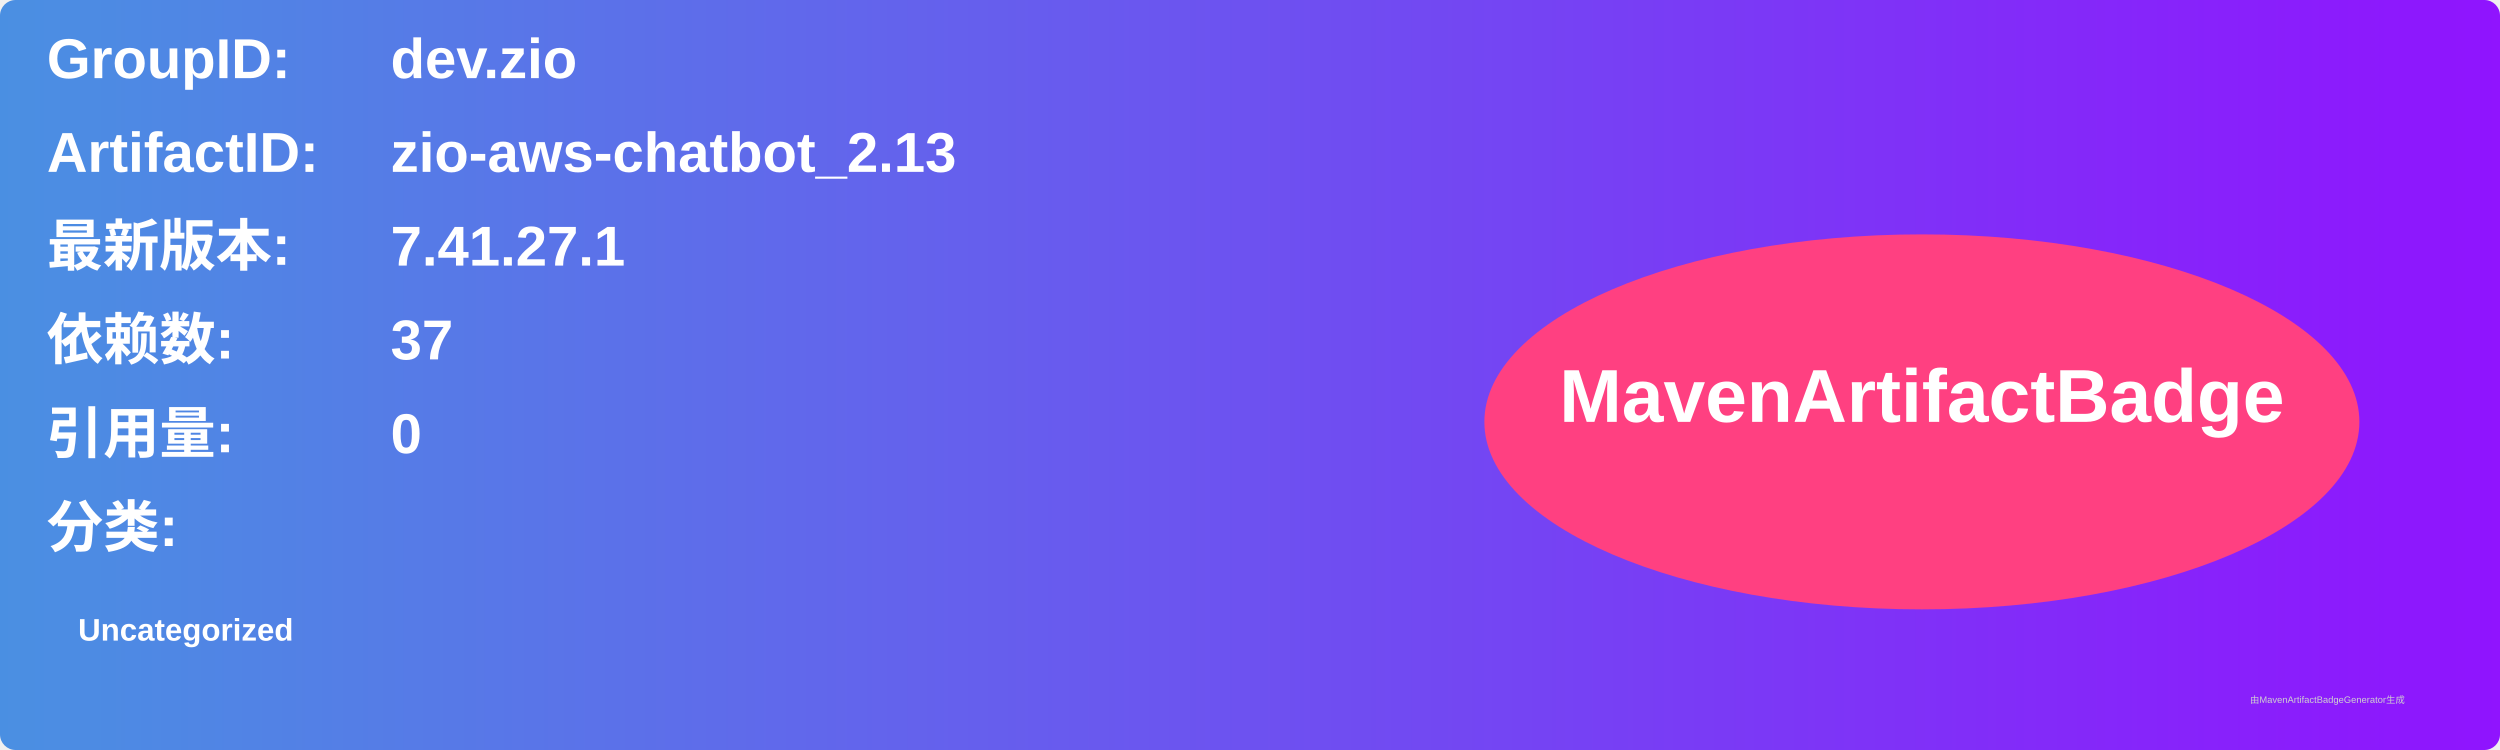
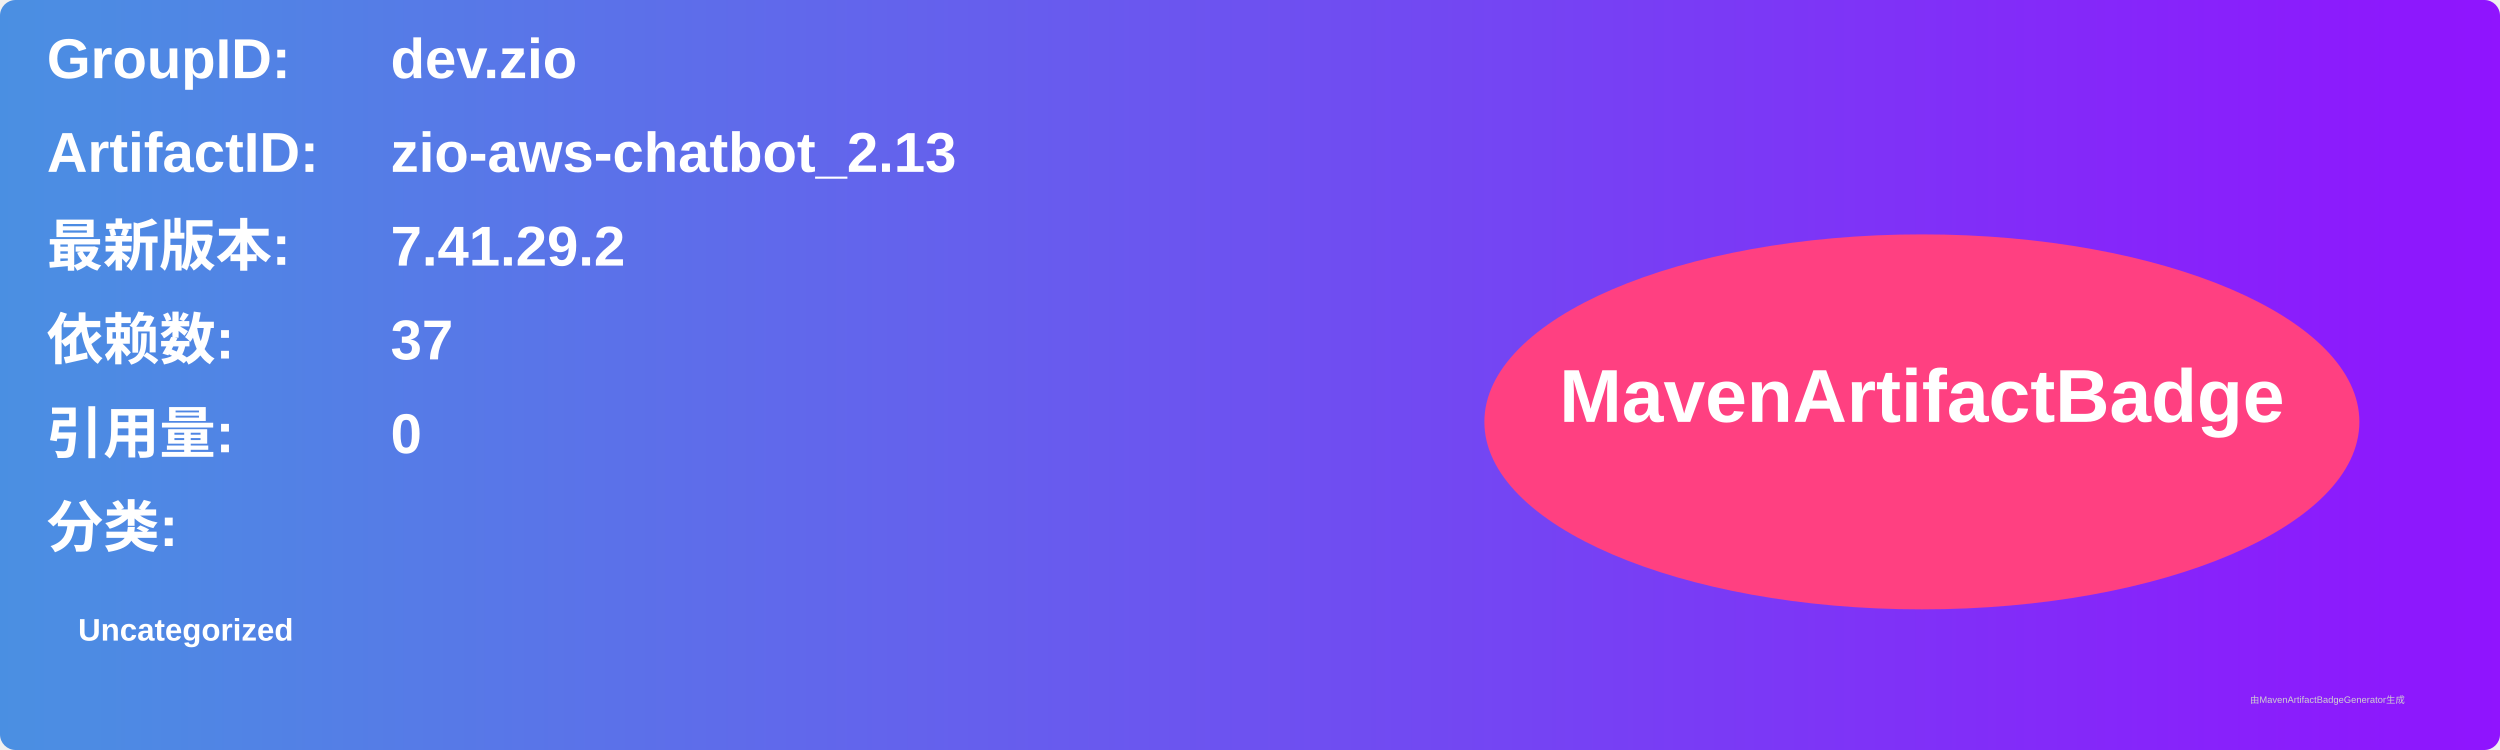
<svg xmlns="http://www.w3.org/2000/svg" width="800" height="240" viewBox="0 0 800 240">
  <linearGradient id="grad" x1="0%" y1="0%" x2="100%" y2="0%">
    <stop offset="0%" stop-color="#4a90e2" />
    <stop offset="100%" stop-color="#9013fe" />
  </linearGradient>
  <rect width="100%" height="100%" rx="5" ry="5" fill="url(#grad)" />
  <g transform="translate(15, 15)">
    <text x="0" y="10" font-family="Arial" font-size="18" fill="white" font-weight="bold" width="260">GroupID:</text>
    <text x="110" y="10" font-family="Arial" font-size="18" fill="white" font-weight="bold" width="460">dev.zio</text>
    <text x="0" y="40" font-family="Arial" font-size="18" fill="white" font-weight="bold" width="260">ArtifactID:</text>
    <text x="110" y="40" font-family="Arial" font-size="18" fill="white" font-weight="bold" width="460">zio-aws-chatbot_2.13</text>
    <text x="0" y="70" font-family="Arial" font-size="18" fill="white" font-weight="bold">最新版本:</text>
    <text x="110" y="70" font-family="Arial" font-size="18" fill="white" font-weight="bold">
-       <tspan font-weight="bold">7.41.27.1</tspan>
+       <tspan font-weight="bold">7.41.29.2</tspan>
    </text>
    <text x="0" y="100" font-family="Arial" font-size="18" fill="white" font-weight="bold">依赖数: </text>
    <text x="110" y="100" font-family="Arial" font-size="18" fill="white">
      <tspan font-weight="bold">37</tspan>
    </text>
    <text x="0" y="130" font-family="Arial" font-size="18" fill="white" font-weight="bold">引用量: </text>
    <text x="110" y="130" font-family="Arial" font-size="18" fill="white">
      <tspan font-weight="bold">0</tspan>
    </text>
    <text x="0" y="160" font-family="Arial" font-size="18" fill="white" font-weight="bold">分类:</text>
    <text x="10" y="190" font-family="Arial" font-size="10" fill="white">
      <tspan font-weight="bold">Uncategorized</tspan>
    </text>
    <ellipse cx="600" cy="120" rx="140" ry="60" fill="#ff4081" />
    <text x="600" y="120" text-anchor="middle" font-family="Arial" font-size="24" fill="white" font-weight="bold">MavenArtifactBadge</text>
  </g>
  <text x="720" y="225" font-family="Arial" font-size="3" fill="#d0d0d0">由MavenArtifactBadgeGenerator生成</text>
</svg>
